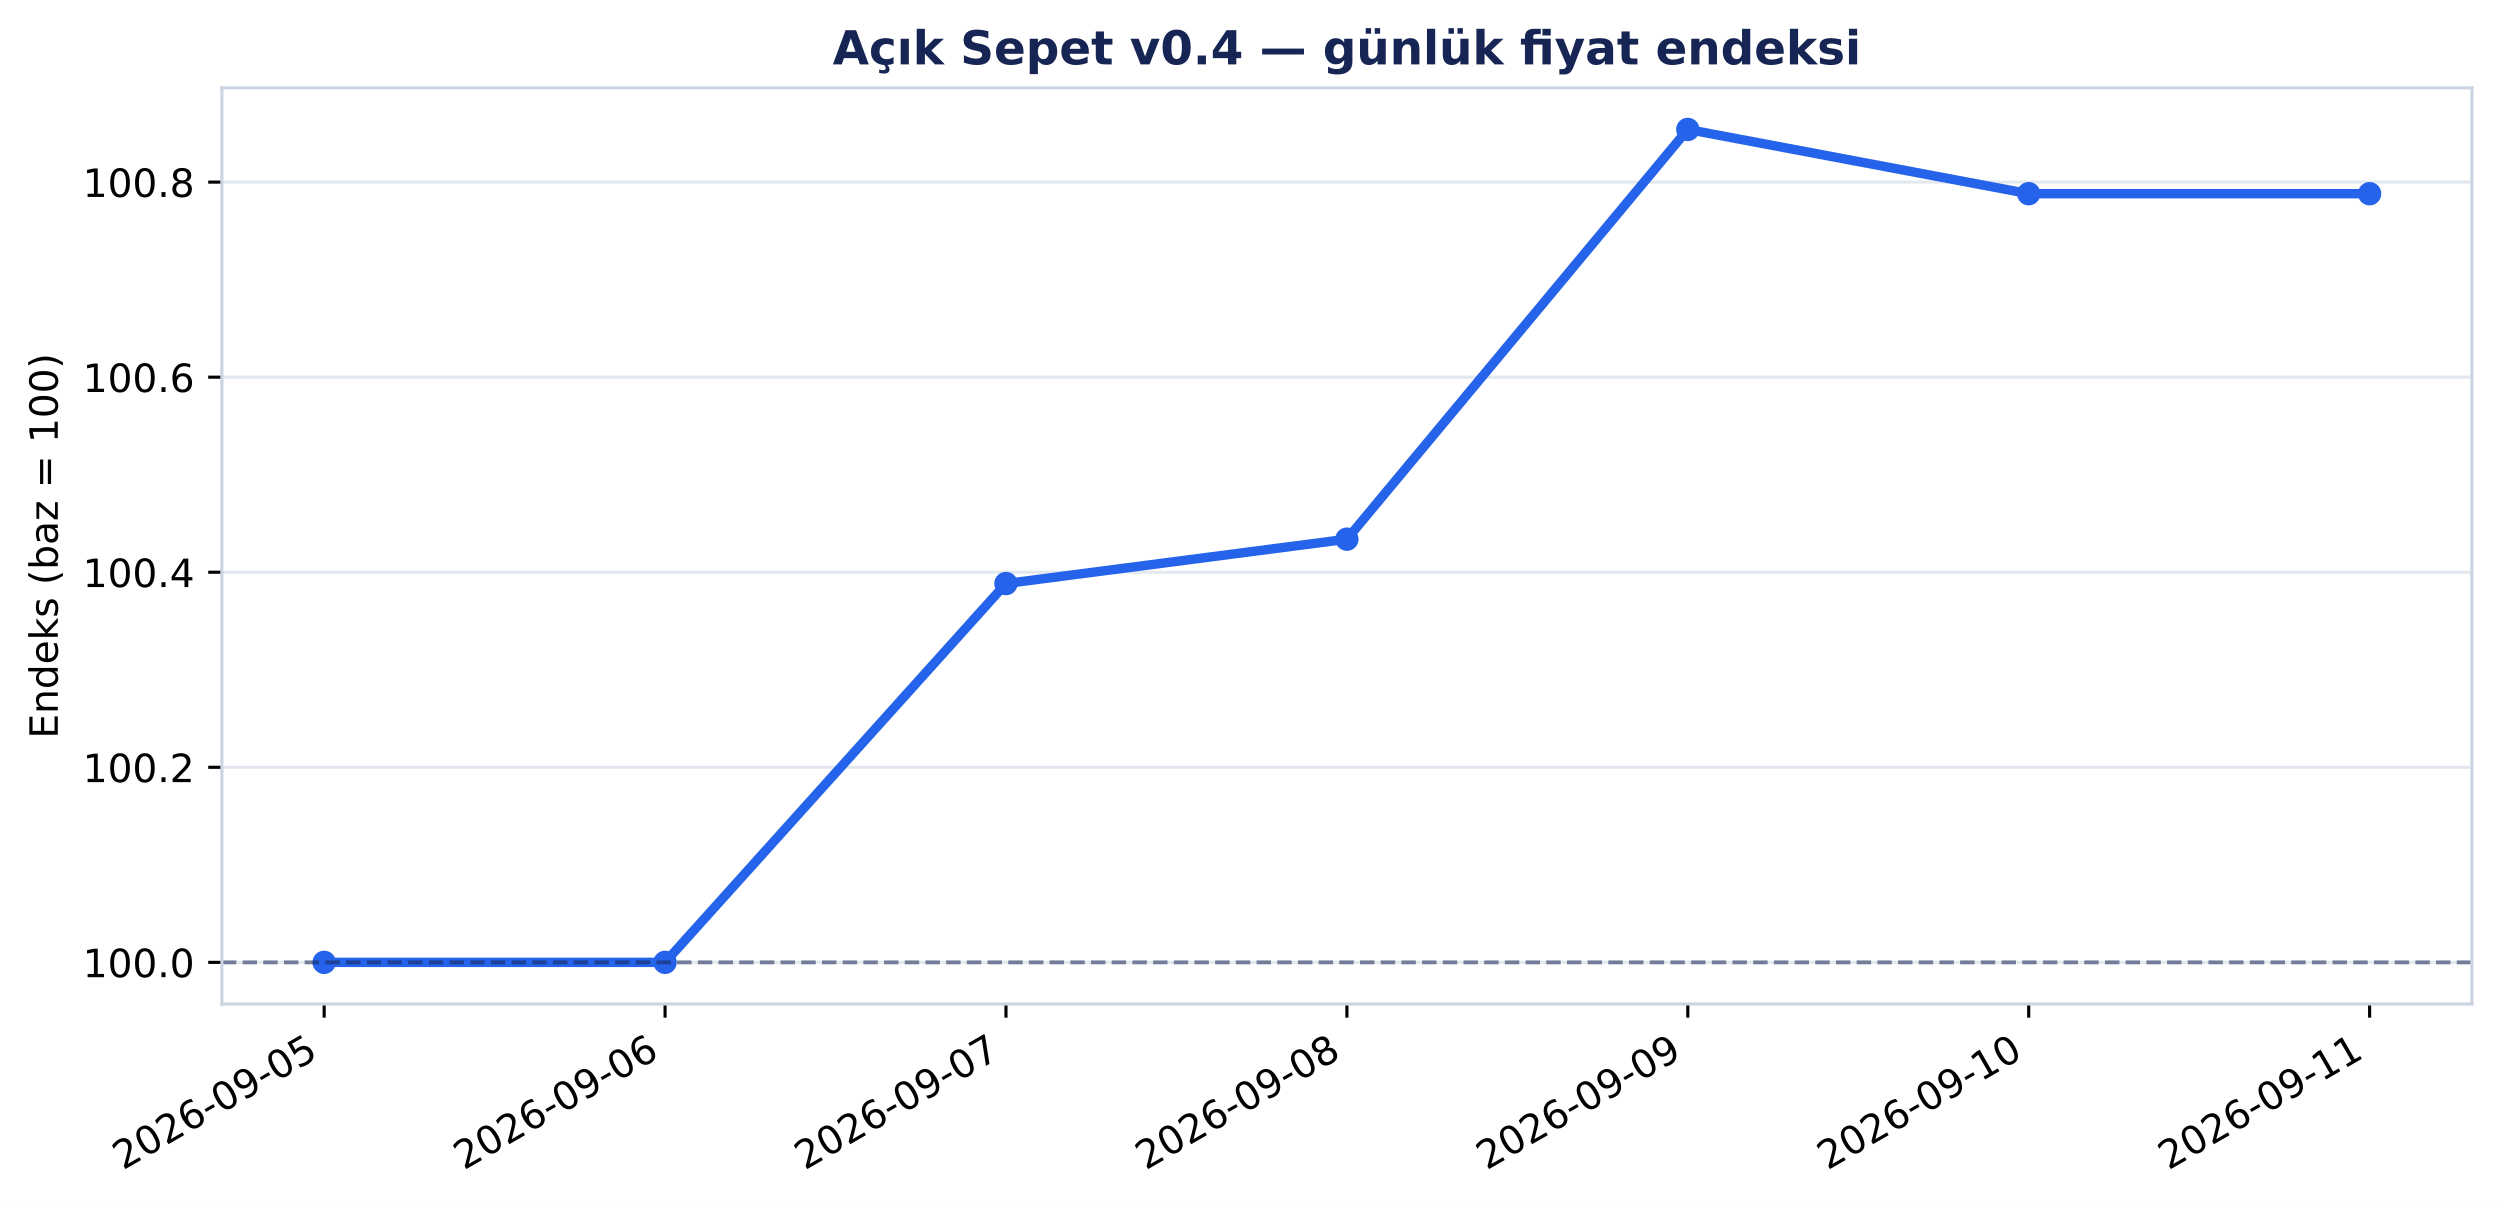
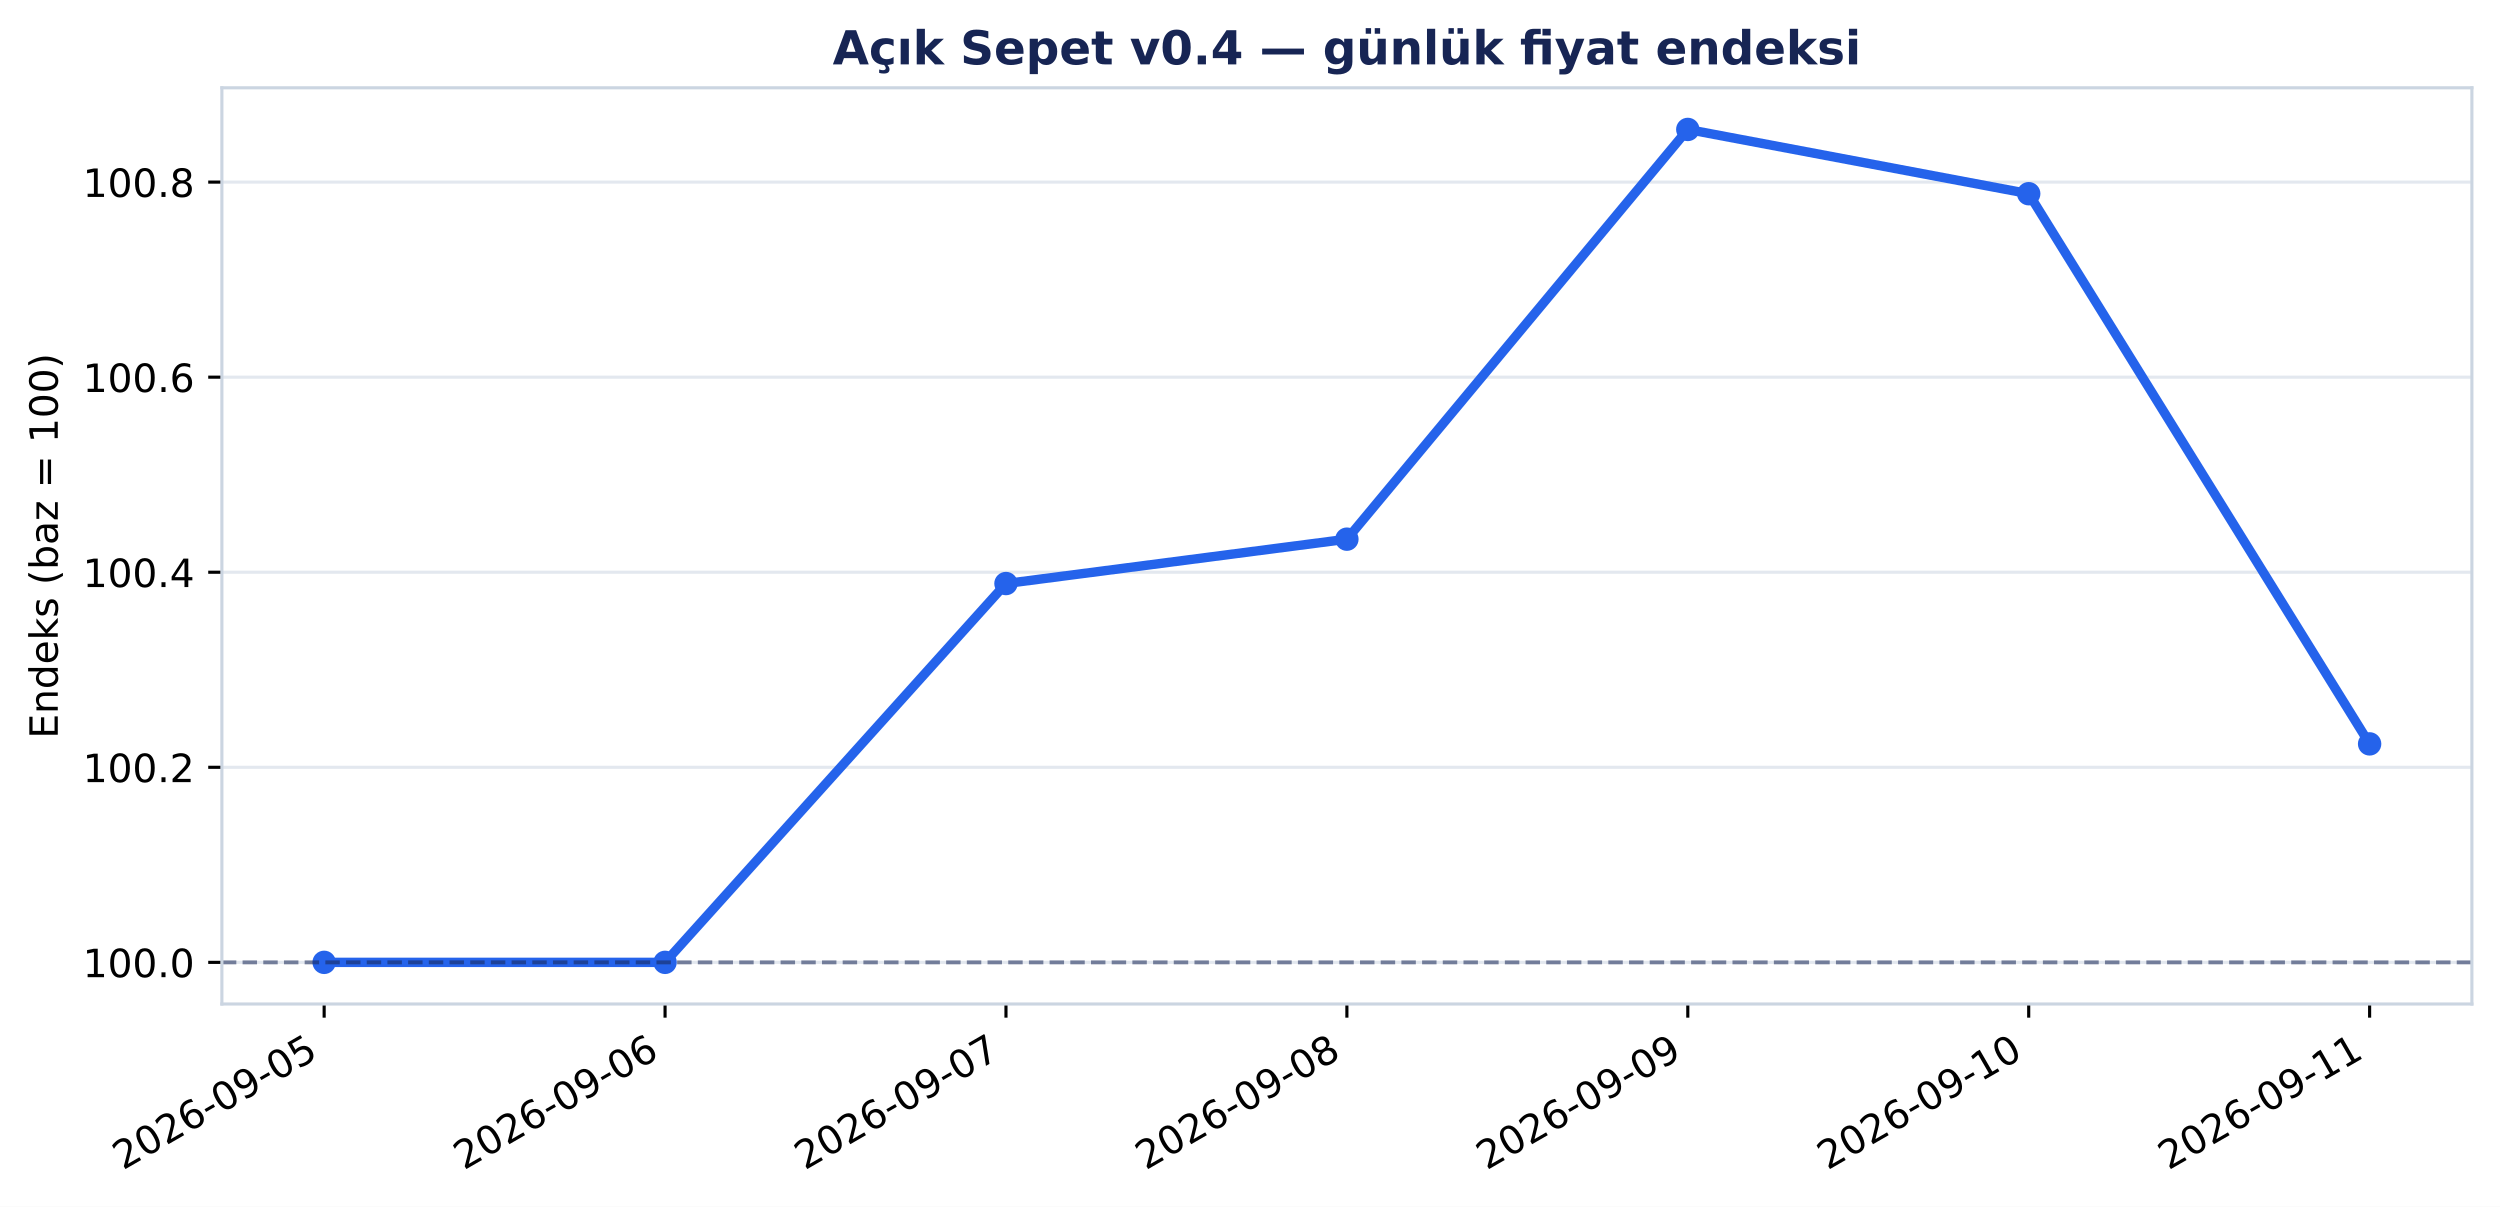
<svg xmlns="http://www.w3.org/2000/svg" xmlns:xlink="http://www.w3.org/1999/xlink" width="640.307pt" height="309.065pt" viewBox="0 0 640.307 309.065" version="1.1">
  <defs>
    <style type="text/css">*{stroke-linejoin: round; stroke-linecap: butt}</style>
  </defs>
  <g id="figure_1">
    <g id="patch_1">
      <path d="M 0 309.065 L 640.307 309.065 L 640.307 0 L 0 0 z " style="fill: #ffffff" />
    </g>
    <g id="axes_1">
      <g id="patch_2">
        <path d="M 56.829 257.147 L 633.107 257.147 L 633.107 22.487 L 56.829 22.487 z " style="fill: #ffffff" />
      </g>
      <g id="matplotlib.axis_1">
        <g id="xtick_1">
          <g id="line2d_1">
            <defs>
-               <path id="mcecebd5578" d="M 0 0 L 0 3.5 " style="stroke: #000000; stroke-width: 0.8" />
+               <path id="me1ee4e7654" d="M 0 0 L 0 3.5 " style="stroke: #000000; stroke-width: 0.8" />
            </defs>
            <g>
-               <use xlink:href="#mcecebd5578" x="83.023" y="257.147" style="stroke: #000000; stroke-width: 0.8" />
+               <use xlink:href="#me1ee4e7654" x="83.023" y="257.147" style="stroke: #000000; stroke-width: 0.8" />
            </g>
          </g>
          <g id="text_1">
            <g transform="translate(31.49257 299.7842) rotate(-30) scale(0.1 -0.1)">
              <defs>
                <path id="DejaVuSans-15" d="M 1228 531 L 3431 531 L 3431 0 L 469 0 L 469 531 Q 828 903 1448 1529 Q 2069 2156 2228 2338 Q 2531 2678 2651 2914 Q 2772 3150 2772 3378 Q 2772 3750 2511 3984 Q 2250 4219 1831 4219 Q 1534 4219 1204 4116 Q 875 4013 500 3803 L 500 4441 Q 881 4594 1212 4672 Q 1544 4750 1819 4750 Q 2544 4750 2975 4387 Q 3406 4025 3406 3419 Q 3406 3131 3298 2873 Q 3191 2616 2906 2266 Q 2828 2175 2409 1742 Q 1991 1309 1228 531 z " transform="scale(0.015625)" />
                <path id="DejaVuSans-13" d="M 2034 4250 Q 1547 4250 1301 3770 Q 1056 3291 1056 2328 Q 1056 1369 1301 889 Q 1547 409 2034 409 Q 2525 409 2770 889 Q 3016 1369 3016 2328 Q 3016 3291 2770 3770 Q 2525 4250 2034 4250 z M 2034 4750 Q 2819 4750 3233 4129 Q 3647 3509 3647 2328 Q 3647 1150 3233 529 Q 2819 -91 2034 -91 Q 1250 -91 836 529 Q 422 1150 422 2328 Q 422 3509 836 4129 Q 1250 4750 2034 4750 z " transform="scale(0.015625)" />
                <path id="DejaVuSans-19" d="M 2113 2584 Q 1688 2584 1439 2293 Q 1191 2003 1191 1497 Q 1191 994 1439 701 Q 1688 409 2113 409 Q 2538 409 2786 701 Q 3034 994 3034 1497 Q 3034 2003 2786 2293 Q 2538 2584 2113 2584 z M 3366 4563 L 3366 3988 Q 3128 4100 2886 4159 Q 2644 4219 2406 4219 Q 1781 4219 1451 3797 Q 1122 3375 1075 2522 Q 1259 2794 1537 2939 Q 1816 3084 2150 3084 Q 2853 3084 3261 2657 Q 3669 2231 3669 1497 Q 3669 778 3244 343 Q 2819 -91 2113 -91 Q 1303 -91 875 529 Q 447 1150 447 2328 Q 447 3434 972 4092 Q 1497 4750 2381 4750 Q 2619 4750 2861 4703 Q 3103 4656 3366 4563 z " transform="scale(0.015625)" />
                <path id="DejaVuSans-10" d="M 313 2009 L 1997 2009 L 1997 1497 L 313 1497 L 313 2009 z " transform="scale(0.015625)" />
                <path id="DejaVuSans-1c" d="M 703 97 L 703 672 Q 941 559 1184 500 Q 1428 441 1663 441 Q 2288 441 2617 861 Q 2947 1281 2994 2138 Q 2813 1869 2534 1725 Q 2256 1581 1919 1581 Q 1219 1581 811 2004 Q 403 2428 403 3163 Q 403 3881 828 4315 Q 1253 4750 1959 4750 Q 2769 4750 3195 4129 Q 3622 3509 3622 2328 Q 3622 1225 3098 567 Q 2575 -91 1691 -91 Q 1453 -91 1209 -44 Q 966 3 703 97 z M 1959 2075 Q 2384 2075 2632 2365 Q 2881 2656 2881 3163 Q 2881 3666 2632 3958 Q 2384 4250 1959 4250 Q 1534 4250 1286 3958 Q 1038 3666 1038 3163 Q 1038 2656 1286 2365 Q 1534 2075 1959 2075 z " transform="scale(0.015625)" />
                <path id="DejaVuSans-18" d="M 691 4666 L 3169 4666 L 3169 4134 L 1269 4134 L 1269 2991 Q 1406 3038 1543 3061 Q 1681 3084 1819 3084 Q 2600 3084 3056 2656 Q 3513 2228 3513 1497 Q 3513 744 3044 326 Q 2575 -91 1722 -91 Q 1428 -91 1123 -41 Q 819 9 494 109 L 494 744 Q 775 591 1075 516 Q 1375 441 1709 441 Q 2250 441 2565 725 Q 2881 1009 2881 1497 Q 2881 1984 2565 2268 Q 2250 2553 1709 2553 Q 1456 2553 1204 2497 Q 953 2441 691 2322 L 691 4666 z " transform="scale(0.015625)" />
              </defs>
              <use xlink:href="#DejaVuSans-15" />
              <use xlink:href="#DejaVuSans-13" transform="translate(63.625 0)" />
              <use xlink:href="#DejaVuSans-15" transform="translate(127.25 0)" />
              <use xlink:href="#DejaVuSans-19" transform="translate(190.875 0)" />
              <use xlink:href="#DejaVuSans-10" transform="translate(254.5 0)" />
              <use xlink:href="#DejaVuSans-13" transform="translate(290.5781 0)" />
              <use xlink:href="#DejaVuSans-1c" transform="translate(354.2031 0)" />
              <use xlink:href="#DejaVuSans-10" transform="translate(417.8281 0)" />
              <use xlink:href="#DejaVuSans-13" transform="translate(453.9062 0)" />
              <use xlink:href="#DejaVuSans-18" transform="translate(517.5312 0)" />
            </g>
          </g>
        </g>
        <g id="xtick_2">
          <g id="line2d_2">
            <g>
-               <use xlink:href="#mcecebd5578" x="170.338" y="257.147" style="stroke: #000000; stroke-width: 0.8" />
+               <use xlink:href="#me1ee4e7654" x="170.338" y="257.147" style="stroke: #000000; stroke-width: 0.8" />
            </g>
          </g>
          <g id="text_2">
            <g transform="translate(118.8074 299.7842) rotate(-30) scale(0.1 -0.1)">
              <use xlink:href="#DejaVuSans-15" />
              <use xlink:href="#DejaVuSans-13" transform="translate(63.625 0)" />
              <use xlink:href="#DejaVuSans-15" transform="translate(127.25 0)" />
              <use xlink:href="#DejaVuSans-19" transform="translate(190.875 0)" />
              <use xlink:href="#DejaVuSans-10" transform="translate(254.5 0)" />
              <use xlink:href="#DejaVuSans-13" transform="translate(290.5781 0)" />
              <use xlink:href="#DejaVuSans-1c" transform="translate(354.2031 0)" />
              <use xlink:href="#DejaVuSans-10" transform="translate(417.8281 0)" />
              <use xlink:href="#DejaVuSans-13" transform="translate(453.9062 0)" />
              <use xlink:href="#DejaVuSans-19" transform="translate(517.5312 0)" />
            </g>
          </g>
        </g>
        <g id="xtick_3">
          <g id="line2d_3">
            <g>
-               <use xlink:href="#mcecebd5578" x="257.653" y="257.147" style="stroke: #000000; stroke-width: 0.8" />
+               <use xlink:href="#me1ee4e7654" x="257.653" y="257.147" style="stroke: #000000; stroke-width: 0.8" />
            </g>
          </g>
          <g id="text_3">
            <g transform="translate(206.1222 299.7842) rotate(-30) scale(0.1 -0.1)">
              <defs>
                <path id="DejaVuSans-1a" d="M 525 4666 L 3525 4666 L 3525 4397 L 1831 0 L 1172 0 L 2766 4134 L 525 4134 L 525 4666 z " transform="scale(0.015625)" />
              </defs>
              <use xlink:href="#DejaVuSans-15" />
              <use xlink:href="#DejaVuSans-13" transform="translate(63.625 0)" />
              <use xlink:href="#DejaVuSans-15" transform="translate(127.25 0)" />
              <use xlink:href="#DejaVuSans-19" transform="translate(190.875 0)" />
              <use xlink:href="#DejaVuSans-10" transform="translate(254.5 0)" />
              <use xlink:href="#DejaVuSans-13" transform="translate(290.5781 0)" />
              <use xlink:href="#DejaVuSans-1c" transform="translate(354.2031 0)" />
              <use xlink:href="#DejaVuSans-10" transform="translate(417.8281 0)" />
              <use xlink:href="#DejaVuSans-13" transform="translate(453.9062 0)" />
              <use xlink:href="#DejaVuSans-1a" transform="translate(517.5312 0)" />
            </g>
          </g>
        </g>
        <g id="xtick_4">
          <g id="line2d_4">
            <g>
-               <use xlink:href="#mcecebd5578" x="344.968" y="257.147" style="stroke: #000000; stroke-width: 0.8" />
+               <use xlink:href="#me1ee4e7654" x="344.968" y="257.147" style="stroke: #000000; stroke-width: 0.8" />
            </g>
          </g>
          <g id="text_4">
            <g transform="translate(293.437 299.7842) rotate(-30) scale(0.1 -0.1)">
              <defs>
                <path id="DejaVuSans-1b" d="M 2034 2216 Q 1584 2216 1326 1975 Q 1069 1734 1069 1313 Q 1069 891 1326 650 Q 1584 409 2034 409 Q 2484 409 2743 651 Q 3003 894 3003 1313 Q 3003 1734 2745 1975 Q 2488 2216 2034 2216 z M 1403 2484 Q 997 2584 770 2862 Q 544 3141 544 3541 Q 544 4100 942 4425 Q 1341 4750 2034 4750 Q 2731 4750 3128 4425 Q 3525 4100 3525 3541 Q 3525 3141 3298 2862 Q 3072 2584 2669 2484 Q 3125 2378 3379 2068 Q 3634 1759 3634 1313 Q 3634 634 3220 271 Q 2806 -91 2034 -91 Q 1263 -91 848 271 Q 434 634 434 1313 Q 434 1759 690 2068 Q 947 2378 1403 2484 z M 1172 3481 Q 1172 3119 1398 2916 Q 1625 2713 2034 2713 Q 2441 2713 2670 2916 Q 2900 3119 2900 3481 Q 2900 3844 2670 4047 Q 2441 4250 2034 4250 Q 1625 4250 1398 4047 Q 1172 3844 1172 3481 z " transform="scale(0.015625)" />
              </defs>
              <use xlink:href="#DejaVuSans-15" />
              <use xlink:href="#DejaVuSans-13" transform="translate(63.625 0)" />
              <use xlink:href="#DejaVuSans-15" transform="translate(127.25 0)" />
              <use xlink:href="#DejaVuSans-19" transform="translate(190.875 0)" />
              <use xlink:href="#DejaVuSans-10" transform="translate(254.5 0)" />
              <use xlink:href="#DejaVuSans-13" transform="translate(290.5781 0)" />
              <use xlink:href="#DejaVuSans-1c" transform="translate(354.2031 0)" />
              <use xlink:href="#DejaVuSans-10" transform="translate(417.8281 0)" />
              <use xlink:href="#DejaVuSans-13" transform="translate(453.9062 0)" />
              <use xlink:href="#DejaVuSans-1b" transform="translate(517.5312 0)" />
            </g>
          </g>
        </g>
        <g id="xtick_5">
          <g id="line2d_5">
            <g>
-               <use xlink:href="#mcecebd5578" x="432.283" y="257.147" style="stroke: #000000; stroke-width: 0.8" />
+               <use xlink:href="#me1ee4e7654" x="432.283" y="257.147" style="stroke: #000000; stroke-width: 0.8" />
            </g>
          </g>
          <g id="text_5">
            <g transform="translate(380.7518 299.7842) rotate(-30) scale(0.1 -0.1)">
              <use xlink:href="#DejaVuSans-15" />
              <use xlink:href="#DejaVuSans-13" transform="translate(63.625 0)" />
              <use xlink:href="#DejaVuSans-15" transform="translate(127.25 0)" />
              <use xlink:href="#DejaVuSans-19" transform="translate(190.875 0)" />
              <use xlink:href="#DejaVuSans-10" transform="translate(254.5 0)" />
              <use xlink:href="#DejaVuSans-13" transform="translate(290.5781 0)" />
              <use xlink:href="#DejaVuSans-1c" transform="translate(354.2031 0)" />
              <use xlink:href="#DejaVuSans-10" transform="translate(417.8281 0)" />
              <use xlink:href="#DejaVuSans-13" transform="translate(453.9062 0)" />
              <use xlink:href="#DejaVuSans-1c" transform="translate(517.5312 0)" />
            </g>
          </g>
        </g>
        <g id="xtick_6">
          <g id="line2d_6">
            <g>
-               <use xlink:href="#mcecebd5578" x="519.597" y="257.147" style="stroke: #000000; stroke-width: 0.8" />
+               <use xlink:href="#me1ee4e7654" x="519.597" y="257.147" style="stroke: #000000; stroke-width: 0.8" />
            </g>
          </g>
          <g id="text_6">
            <g transform="translate(468.0665 299.7842) rotate(-30) scale(0.1 -0.1)">
              <defs>
                <path id="DejaVuSans-14" d="M 794 531 L 1825 531 L 1825 4091 L 703 3866 L 703 4441 L 1819 4666 L 2450 4666 L 2450 531 L 3481 531 L 3481 0 L 794 0 L 794 531 z " transform="scale(0.015625)" />
              </defs>
              <use xlink:href="#DejaVuSans-15" />
              <use xlink:href="#DejaVuSans-13" transform="translate(63.625 0)" />
              <use xlink:href="#DejaVuSans-15" transform="translate(127.25 0)" />
              <use xlink:href="#DejaVuSans-19" transform="translate(190.875 0)" />
              <use xlink:href="#DejaVuSans-10" transform="translate(254.5 0)" />
              <use xlink:href="#DejaVuSans-13" transform="translate(290.5781 0)" />
              <use xlink:href="#DejaVuSans-1c" transform="translate(354.2031 0)" />
              <use xlink:href="#DejaVuSans-10" transform="translate(417.8281 0)" />
              <use xlink:href="#DejaVuSans-14" transform="translate(453.9062 0)" />
              <use xlink:href="#DejaVuSans-13" transform="translate(517.5312 0)" />
            </g>
          </g>
        </g>
        <g id="xtick_7">
          <g id="line2d_7">
            <g>
-               <use xlink:href="#mcecebd5578" x="606.912" y="257.147" style="stroke: #000000; stroke-width: 0.8" />
+               <use xlink:href="#me1ee4e7654" x="606.912" y="257.147" style="stroke: #000000; stroke-width: 0.8" />
            </g>
          </g>
          <g id="text_7">
            <g transform="translate(555.3813 299.7842) rotate(-30) scale(0.1 -0.1)">
              <use xlink:href="#DejaVuSans-15" />
              <use xlink:href="#DejaVuSans-13" transform="translate(63.625 0)" />
              <use xlink:href="#DejaVuSans-15" transform="translate(127.25 0)" />
              <use xlink:href="#DejaVuSans-19" transform="translate(190.875 0)" />
              <use xlink:href="#DejaVuSans-10" transform="translate(254.5 0)" />
              <use xlink:href="#DejaVuSans-13" transform="translate(290.5781 0)" />
              <use xlink:href="#DejaVuSans-1c" transform="translate(354.2031 0)" />
              <use xlink:href="#DejaVuSans-10" transform="translate(417.8281 0)" />
              <use xlink:href="#DejaVuSans-14" transform="translate(453.9062 0)" />
              <use xlink:href="#DejaVuSans-14" transform="translate(517.5312 0)" />
            </g>
          </g>
        </g>
      </g>
      <g id="matplotlib.axis_2">
        <g id="ytick_1">
          <g id="line2d_8">
-             <path d="M 56.829 246.48 L 633.107 246.48 " clip-path="url(#p7e591dab22)" style="fill: none; stroke: #cbd5e1; stroke-opacity: 0.55; stroke-width: 0.8; stroke-linecap: square" />
+             <path d="M 56.829 246.48 L 633.107 246.48 " clip-path="url(#pc3bf6576e5)" style="fill: none; stroke: #cbd5e1; stroke-opacity: 0.55; stroke-width: 0.8; stroke-linecap: square" />
          </g>
          <g id="line2d_9">
            <defs>
-               <path id="m622ce8e71f" d="M 0 0 L -3.5 0 " style="stroke: #000000; stroke-width: 0.8" />
+               <path id="m2496f0c9b2" d="M 0 0 L -3.5 0 " style="stroke: #000000; stroke-width: 0.8" />
            </defs>
            <g>
-               <use xlink:href="#m622ce8e71f" x="56.829" y="246.48" style="stroke: #000000; stroke-width: 0.8" />
+               <use xlink:href="#m2496f0c9b2" x="56.829" y="246.48" style="stroke: #000000; stroke-width: 0.8" />
            </g>
          </g>
          <g id="text_8">
            <g transform="translate(21.20078 250.2791) scale(0.1 -0.1)">
              <defs>
                <path id="DejaVuSans-11" d="M 684 794 L 1344 794 L 1344 0 L 684 0 L 684 794 z " transform="scale(0.015625)" />
              </defs>
              <use xlink:href="#DejaVuSans-14" />
              <use xlink:href="#DejaVuSans-13" transform="translate(63.625 0)" />
              <use xlink:href="#DejaVuSans-13" transform="translate(127.25 0)" />
              <use xlink:href="#DejaVuSans-11" transform="translate(190.875 0)" />
              <use xlink:href="#DejaVuSans-13" transform="translate(222.6562 0)" />
            </g>
          </g>
        </g>
        <g id="ytick_2">
          <g id="line2d_10">
-             <path d="M 56.829 196.521 L 633.107 196.521 " clip-path="url(#p7e591dab22)" style="fill: none; stroke: #cbd5e1; stroke-opacity: 0.55; stroke-width: 0.8; stroke-linecap: square" />
+             <path d="M 56.829 196.521 L 633.107 196.521 " clip-path="url(#pc3bf6576e5)" style="fill: none; stroke: #cbd5e1; stroke-opacity: 0.55; stroke-width: 0.8; stroke-linecap: square" />
          </g>
          <g id="line2d_11">
            <g>
-               <use xlink:href="#m622ce8e71f" x="56.829" y="196.521" style="stroke: #000000; stroke-width: 0.8" />
+               <use xlink:href="#m2496f0c9b2" x="56.829" y="196.521" style="stroke: #000000; stroke-width: 0.8" />
            </g>
          </g>
          <g id="text_9">
            <g transform="translate(21.20078 200.3196) scale(0.1 -0.1)">
              <use xlink:href="#DejaVuSans-14" />
              <use xlink:href="#DejaVuSans-13" transform="translate(63.625 0)" />
              <use xlink:href="#DejaVuSans-13" transform="translate(127.25 0)" />
              <use xlink:href="#DejaVuSans-11" transform="translate(190.875 0)" />
              <use xlink:href="#DejaVuSans-15" transform="translate(222.6562 0)" />
            </g>
          </g>
        </g>
        <g id="ytick_3">
          <g id="line2d_12">
-             <path d="M 56.829 146.561 L 633.107 146.561 " clip-path="url(#p7e591dab22)" style="fill: none; stroke: #cbd5e1; stroke-opacity: 0.55; stroke-width: 0.8; stroke-linecap: square" />
+             <path d="M 56.829 146.561 L 633.107 146.561 " clip-path="url(#pc3bf6576e5)" style="fill: none; stroke: #cbd5e1; stroke-opacity: 0.55; stroke-width: 0.8; stroke-linecap: square" />
          </g>
          <g id="line2d_13">
            <g>
-               <use xlink:href="#m622ce8e71f" x="56.829" y="146.561" style="stroke: #000000; stroke-width: 0.8" />
+               <use xlink:href="#m2496f0c9b2" x="56.829" y="146.561" style="stroke: #000000; stroke-width: 0.8" />
            </g>
          </g>
          <g id="text_10">
            <g transform="translate(21.20078 150.3601) scale(0.1 -0.1)">
              <defs>
                <path id="DejaVuSans-17" d="M 2419 4116 L 825 1625 L 2419 1625 L 2419 4116 z M 2253 4666 L 3047 4666 L 3047 1625 L 3713 1625 L 3713 1100 L 3047 1100 L 3047 0 L 2419 0 L 2419 1100 L 313 1100 L 313 1709 L 2253 4666 z " transform="scale(0.015625)" />
              </defs>
              <use xlink:href="#DejaVuSans-14" />
              <use xlink:href="#DejaVuSans-13" transform="translate(63.625 0)" />
              <use xlink:href="#DejaVuSans-13" transform="translate(127.25 0)" />
              <use xlink:href="#DejaVuSans-11" transform="translate(190.875 0)" />
              <use xlink:href="#DejaVuSans-17" transform="translate(222.6562 0)" />
            </g>
          </g>
        </g>
        <g id="ytick_4">
          <g id="line2d_14">
-             <path d="M 56.829 96.602 L 633.107 96.602 " clip-path="url(#p7e591dab22)" style="fill: none; stroke: #cbd5e1; stroke-opacity: 0.55; stroke-width: 0.8; stroke-linecap: square" />
+             <path d="M 56.829 96.602 L 633.107 96.602 " clip-path="url(#pc3bf6576e5)" style="fill: none; stroke: #cbd5e1; stroke-opacity: 0.55; stroke-width: 0.8; stroke-linecap: square" />
          </g>
          <g id="line2d_15">
            <g>
-               <use xlink:href="#m622ce8e71f" x="56.829" y="96.602" style="stroke: #000000; stroke-width: 0.8" />
+               <use xlink:href="#m2496f0c9b2" x="56.829" y="96.602" style="stroke: #000000; stroke-width: 0.8" />
            </g>
          </g>
          <g id="text_11">
            <g transform="translate(21.20078 100.4006) scale(0.1 -0.1)">
              <use xlink:href="#DejaVuSans-14" />
              <use xlink:href="#DejaVuSans-13" transform="translate(63.625 0)" />
              <use xlink:href="#DejaVuSans-13" transform="translate(127.25 0)" />
              <use xlink:href="#DejaVuSans-11" transform="translate(190.875 0)" />
              <use xlink:href="#DejaVuSans-19" transform="translate(222.6562 0)" />
            </g>
          </g>
        </g>
        <g id="ytick_5">
          <g id="line2d_16">
-             <path d="M 56.829 46.642 L 633.107 46.642 " clip-path="url(#p7e591dab22)" style="fill: none; stroke: #cbd5e1; stroke-opacity: 0.55; stroke-width: 0.8; stroke-linecap: square" />
+             <path d="M 56.829 46.642 L 633.107 46.642 " clip-path="url(#pc3bf6576e5)" style="fill: none; stroke: #cbd5e1; stroke-opacity: 0.55; stroke-width: 0.8; stroke-linecap: square" />
          </g>
          <g id="line2d_17">
            <g>
-               <use xlink:href="#m622ce8e71f" x="56.829" y="46.642" style="stroke: #000000; stroke-width: 0.8" />
+               <use xlink:href="#m2496f0c9b2" x="56.829" y="46.642" style="stroke: #000000; stroke-width: 0.8" />
            </g>
          </g>
          <g id="text_12">
            <g transform="translate(21.20078 50.44112) scale(0.1 -0.1)">
              <use xlink:href="#DejaVuSans-14" />
              <use xlink:href="#DejaVuSans-13" transform="translate(63.625 0)" />
              <use xlink:href="#DejaVuSans-13" transform="translate(127.25 0)" />
              <use xlink:href="#DejaVuSans-11" transform="translate(190.875 0)" />
              <use xlink:href="#DejaVuSans-1b" transform="translate(222.6562 0)" />
            </g>
          </g>
        </g>
        <g id="text_13">
          <g transform="translate(14.79844 189.1605) rotate(-90) scale(0.1 -0.1)">
            <defs>
              <path id="DejaVuSans-28" d="M 628 4666 L 3578 4666 L 3578 4134 L 1259 4134 L 1259 2753 L 3481 2753 L 3481 2222 L 1259 2222 L 1259 531 L 3634 531 L 3634 0 L 628 0 L 628 4666 z " transform="scale(0.015625)" />
              <path id="DejaVuSans-51" d="M 3513 2113 L 3513 0 L 2938 0 L 2938 2094 Q 2938 2591 2744 2837 Q 2550 3084 2163 3084 Q 1697 3084 1428 2787 Q 1159 2491 1159 1978 L 1159 0 L 581 0 L 581 3500 L 1159 3500 L 1159 2956 Q 1366 3272 1645 3428 Q 1925 3584 2291 3584 Q 2894 3584 3203 3211 Q 3513 2838 3513 2113 z " transform="scale(0.015625)" />
              <path id="DejaVuSans-47" d="M 2906 2969 L 2906 4863 L 3481 4863 L 3481 0 L 2906 0 L 2906 525 Q 2725 213 2448 61 Q 2172 -91 1784 -91 Q 1150 -91 751 415 Q 353 922 353 1747 Q 353 2572 751 3078 Q 1150 3584 1784 3584 Q 2172 3584 2448 3432 Q 2725 3281 2906 2969 z M 947 1747 Q 947 1113 1208 752 Q 1469 391 1925 391 Q 2381 391 2643 752 Q 2906 1113 2906 1747 Q 2906 2381 2643 2742 Q 2381 3103 1925 3103 Q 1469 3103 1208 2742 Q 947 2381 947 1747 z " transform="scale(0.015625)" />
              <path id="DejaVuSans-48" d="M 3597 1894 L 3597 1613 L 953 1613 Q 991 1019 1311 708 Q 1631 397 2203 397 Q 2534 397 2845 478 Q 3156 559 3463 722 L 3463 178 Q 3153 47 2828 -22 Q 2503 -91 2169 -91 Q 1331 -91 842 396 Q 353 884 353 1716 Q 353 2575 817 3079 Q 1281 3584 2069 3584 Q 2775 3584 3186 3129 Q 3597 2675 3597 1894 z M 3022 2063 Q 3016 2534 2758 2815 Q 2500 3097 2075 3097 Q 1594 3097 1305 2825 Q 1016 2553 972 2059 L 3022 2063 z " transform="scale(0.015625)" />
              <path id="DejaVuSans-4e" d="M 581 4863 L 1159 4863 L 1159 1991 L 2875 3500 L 3609 3500 L 1753 1863 L 3688 0 L 2938 0 L 1159 1709 L 1159 0 L 581 0 L 581 4863 z " transform="scale(0.015625)" />
              <path id="DejaVuSans-56" d="M 2834 3397 L 2834 2853 Q 2591 2978 2328 3040 Q 2066 3103 1784 3103 Q 1356 3103 1142 2972 Q 928 2841 928 2578 Q 928 2378 1081 2264 Q 1234 2150 1697 2047 L 1894 2003 Q 2506 1872 2764 1633 Q 3022 1394 3022 966 Q 3022 478 2636 193 Q 2250 -91 1575 -91 Q 1294 -91 989 -36 Q 684 19 347 128 L 347 722 Q 666 556 975 473 Q 1284 391 1588 391 Q 1994 391 2212 530 Q 2431 669 2431 922 Q 2431 1156 2273 1281 Q 2116 1406 1581 1522 L 1381 1569 Q 847 1681 609 1914 Q 372 2147 372 2553 Q 372 3047 722 3315 Q 1072 3584 1716 3584 Q 2034 3584 2315 3537 Q 2597 3491 2834 3397 z " transform="scale(0.015625)" />
              <path id="DejaVuSans-3" transform="scale(0.015625)" />
              <path id="DejaVuSans-b" d="M 1984 4856 Q 1566 4138 1362 3434 Q 1159 2731 1159 2009 Q 1159 1288 1364 580 Q 1569 -128 1984 -844 L 1484 -844 Q 1016 -109 783 600 Q 550 1309 550 2009 Q 550 2706 781 3412 Q 1013 4119 1484 4856 L 1984 4856 z " transform="scale(0.015625)" />
              <path id="DejaVuSans-45" d="M 3116 1747 Q 3116 2381 2855 2742 Q 2594 3103 2138 3103 Q 1681 3103 1420 2742 Q 1159 2381 1159 1747 Q 1159 1113 1420 752 Q 1681 391 2138 391 Q 2594 391 2855 752 Q 3116 1113 3116 1747 z M 1159 2969 Q 1341 3281 1617 3432 Q 1894 3584 2278 3584 Q 2916 3584 3314 3078 Q 3713 2572 3713 1747 Q 3713 922 3314 415 Q 2916 -91 2278 -91 Q 1894 -91 1617 61 Q 1341 213 1159 525 L 1159 0 L 581 0 L 581 4863 L 1159 4863 L 1159 2969 z " transform="scale(0.015625)" />
              <path id="DejaVuSans-44" d="M 2194 1759 Q 1497 1759 1228 1600 Q 959 1441 959 1056 Q 959 750 1161 570 Q 1363 391 1709 391 Q 2188 391 2477 730 Q 2766 1069 2766 1631 L 2766 1759 L 2194 1759 z M 3341 1997 L 3341 0 L 2766 0 L 2766 531 Q 2569 213 2275 61 Q 1981 -91 1556 -91 Q 1019 -91 701 211 Q 384 513 384 1019 Q 384 1609 779 1909 Q 1175 2209 1959 2209 L 2766 2209 L 2766 2266 Q 2766 2663 2505 2880 Q 2244 3097 1772 3097 Q 1472 3097 1187 3025 Q 903 2953 641 2809 L 641 3341 Q 956 3463 1253 3523 Q 1550 3584 1831 3584 Q 2591 3584 2966 3190 Q 3341 2797 3341 1997 z " transform="scale(0.015625)" />
              <path id="DejaVuSans-5d" d="M 353 3500 L 3084 3500 L 3084 2975 L 922 459 L 3084 459 L 3084 0 L 275 0 L 275 525 L 2438 3041 L 353 3041 L 353 3500 z " transform="scale(0.015625)" />
              <path id="DejaVuSans-20" d="M 678 2906 L 4684 2906 L 4684 2381 L 678 2381 L 678 2906 z M 678 1631 L 4684 1631 L 4684 1100 L 678 1100 L 678 1631 z " transform="scale(0.015625)" />
              <path id="DejaVuSans-c" d="M 513 4856 L 1013 4856 Q 1481 4119 1714 3412 Q 1947 2706 1947 2009 Q 1947 1309 1714 600 Q 1481 -109 1013 -844 L 513 -844 Q 928 -128 1133 580 Q 1338 1288 1338 2009 Q 1338 2731 1133 3434 Q 928 4138 513 4856 z " transform="scale(0.015625)" />
            </defs>
            <use xlink:href="#DejaVuSans-28" />
            <use xlink:href="#DejaVuSans-51" transform="translate(63.1875 0)" />
            <use xlink:href="#DejaVuSans-47" transform="translate(126.5625 0)" />
            <use xlink:href="#DejaVuSans-48" transform="translate(190.0469 0)" />
            <use xlink:href="#DejaVuSans-4e" transform="translate(251.5781 0)" />
            <use xlink:href="#DejaVuSans-56" transform="translate(309.4844 0)" />
            <use xlink:href="#DejaVuSans-3" transform="translate(361.5781 0)" />
            <use xlink:href="#DejaVuSans-b" transform="translate(393.3594 0)" />
            <use xlink:href="#DejaVuSans-45" transform="translate(432.375 0)" />
            <use xlink:href="#DejaVuSans-44" transform="translate(495.8594 0)" />
            <use xlink:href="#DejaVuSans-5d" transform="translate(557.1406 0)" />
            <use xlink:href="#DejaVuSans-3" transform="translate(609.625 0)" />
            <use xlink:href="#DejaVuSans-20" transform="translate(641.4062 0)" />
            <use xlink:href="#DejaVuSans-3" transform="translate(725.2031 0)" />
            <use xlink:href="#DejaVuSans-14" transform="translate(756.9844 0)" />
            <use xlink:href="#DejaVuSans-13" transform="translate(820.6094 0)" />
            <use xlink:href="#DejaVuSans-13" transform="translate(884.2344 0)" />
            <use xlink:href="#DejaVuSans-c" transform="translate(947.8594 0)" />
          </g>
        </g>
      </g>
      <g id="line2d_18">
-         <path d="M 83.023 246.48 L 170.338 246.48 L 257.653 149.459 L 344.968 138.093 L 432.283 33.153 L 519.597 49.615 L 606.912 49.615 " clip-path="url(#p7e591dab22)" style="fill: none; stroke: #2563eb; stroke-width: 2.4; stroke-linecap: square" />
+         <path d="M 83.023 246.48 L 170.338 246.48 L 257.653 149.459 L 344.968 138.093 L 432.283 33.153 L 519.597 49.615 L 606.912 190.526 " clip-path="url(#pc3bf6576e5)" style="fill: none; stroke: #2563eb; stroke-width: 2.4; stroke-linecap: square" />
        <defs>
-           <path id="mb9de146f2e" d="M 0 2.5 C 0.663 2.5 1.299 2.237 1.768 1.768 C 2.237 1.299 2.5 0.663 2.5 0 C 2.5 -0.663 2.237 -1.299 1.768 -1.768 C 1.299 -2.237 0.663 -2.5 0 -2.5 C -0.663 -2.5 -1.299 -2.237 -1.768 -1.768 C -2.237 -1.299 -2.5 -0.663 -2.5 0 C -2.5 0.663 -2.237 1.299 -1.768 1.768 C -1.299 2.237 -0.663 2.5 0 2.5 z " style="stroke: #2563eb" />
+           <path id="mc081e7242f" d="M 0 2.5 C 0.663 2.5 1.299 2.237 1.768 1.768 C 2.237 1.299 2.5 0.663 2.5 0 C 2.5 -0.663 2.237 -1.299 1.768 -1.768 C 1.299 -2.237 0.663 -2.5 0 -2.5 C -0.663 -2.5 -1.299 -2.237 -1.768 -1.768 C -2.237 -1.299 -2.5 -0.663 -2.5 0 C -2.5 0.663 -2.237 1.299 -1.768 1.768 C -1.299 2.237 -0.663 2.5 0 2.5 z " style="stroke: #2563eb" />
        </defs>
-         <g clip-path="url(#p7e591dab22)">
-           <use xlink:href="#mb9de146f2e" x="83.023" y="246.48" style="fill: #2563eb; stroke: #2563eb" />
-           <use xlink:href="#mb9de146f2e" x="170.338" y="246.48" style="fill: #2563eb; stroke: #2563eb" />
-           <use xlink:href="#mb9de146f2e" x="257.653" y="149.459" style="fill: #2563eb; stroke: #2563eb" />
-           <use xlink:href="#mb9de146f2e" x="344.968" y="138.093" style="fill: #2563eb; stroke: #2563eb" />
-           <use xlink:href="#mb9de146f2e" x="432.283" y="33.153" style="fill: #2563eb; stroke: #2563eb" />
-           <use xlink:href="#mb9de146f2e" x="519.597" y="49.615" style="fill: #2563eb; stroke: #2563eb" />
-           <use xlink:href="#mb9de146f2e" x="606.912" y="49.615" style="fill: #2563eb; stroke: #2563eb" />
+         <g clip-path="url(#pc3bf6576e5)">
+           <use xlink:href="#mc081e7242f" x="83.023" y="246.48" style="fill: #2563eb; stroke: #2563eb" />
+           <use xlink:href="#mc081e7242f" x="170.338" y="246.48" style="fill: #2563eb; stroke: #2563eb" />
+           <use xlink:href="#mc081e7242f" x="257.653" y="149.459" style="fill: #2563eb; stroke: #2563eb" />
+           <use xlink:href="#mc081e7242f" x="344.968" y="138.093" style="fill: #2563eb; stroke: #2563eb" />
+           <use xlink:href="#mc081e7242f" x="432.283" y="33.153" style="fill: #2563eb; stroke: #2563eb" />
+           <use xlink:href="#mc081e7242f" x="519.597" y="49.615" style="fill: #2563eb; stroke: #2563eb" />
+           <use xlink:href="#mc081e7242f" x="606.912" y="190.526" style="fill: #2563eb; stroke: #2563eb" />
        </g>
      </g>
      <g id="line2d_19">
-         <path d="M 56.829 246.48 L 633.107 246.48 " clip-path="url(#p7e591dab22)" style="fill: none; stroke-dasharray: 3.7,1.6; stroke-dashoffset: 0; stroke: #172554; stroke-opacity: 0.55" />
+         <path d="M 56.829 246.48 L 633.107 246.48 " clip-path="url(#pc3bf6576e5)" style="fill: none; stroke-dasharray: 3.7,1.6; stroke-dashoffset: 0; stroke: #172554; stroke-opacity: 0.55" />
      </g>
      <g id="patch_3">
        <path d="M 56.829 257.147 L 56.829 22.487 " style="fill: none; stroke: #cbd5e1; stroke-width: 0.8; stroke-linejoin: miter; stroke-linecap: square" />
      </g>
      <g id="patch_4">
        <path d="M 633.107 257.147 L 633.107 22.487 " style="fill: none; stroke: #cbd5e1; stroke-width: 0.8; stroke-linejoin: miter; stroke-linecap: square" />
      </g>
      <g id="patch_5">
        <path d="M 56.829 257.147 L 633.107 257.147 " style="fill: none; stroke: #cbd5e1; stroke-width: 0.8; stroke-linejoin: miter; stroke-linecap: square" />
      </g>
      <g id="patch_6">
        <path d="M 56.829 22.487 L 633.107 22.487 " style="fill: none; stroke: #cbd5e1; stroke-width: 0.8; stroke-linejoin: miter; stroke-linecap: square" />
      </g>
      <g id="text_14">
        <g style="fill: #172554" transform="translate(213.2715 16.48688) scale(0.12 -0.12)">
          <defs>
            <path id="DejaVuSans-Bold-24" d="M 3419 850 L 1538 850 L 1241 0 L 31 0 L 1759 4666 L 3194 4666 L 4922 0 L 3713 0 L 3419 850 z M 1838 1716 L 3116 1716 L 2478 3572 L 1838 1716 z " transform="scale(0.015625)" />
            <path id="DejaVuSans-Bold-a9" d="M 3366 3391 L 3366 2478 Q 3138 2634 2908 2709 Q 2678 2784 2431 2784 Q 1963 2784 1702 2511 Q 1441 2238 1441 1747 Q 1441 1256 1702 982 Q 1963 709 2431 709 Q 2694 709 2930 787 Q 3166 866 3366 1019 L 3366 103 Q 3103 6 2833 -42 Q 2563 -91 2291 -91 Q 1344 -91 809 395 Q 275 881 275 1747 Q 275 2613 809 3098 Q 1344 3584 2291 3584 Q 2566 3584 2833 3536 Q 3100 3488 3366 3391 z M 2456 0 Q 2638 -194 2723 -359 Q 2809 -525 2809 -672 Q 2809 -969 2617 -1111 Q 2425 -1253 2028 -1253 Q 1878 -1253 1718 -1233 Q 1559 -1213 1397 -1172 L 1394 -697 Q 1550 -747 1679 -770 Q 1809 -794 1913 -794 Q 2094 -794 2195 -722 Q 2297 -650 2297 -525 Q 2297 -444 2230 -316 Q 2163 -188 2022 0 L 2456 0 z " transform="scale(0.015625)" />
            <path id="DejaVuSans-Bold-f3" d="M 538 3500 L 1656 3500 L 1656 0 L 538 0 L 538 3500 z " transform="scale(0.015625)" />
            <path id="DejaVuSans-Bold-4e" d="M 538 4863 L 1656 4863 L 1656 2216 L 2944 3500 L 4244 3500 L 2534 1894 L 4378 0 L 3022 0 L 1656 1459 L 1656 0 L 538 0 L 538 4863 z " transform="scale(0.015625)" />
            <path id="DejaVuSans-Bold-3" transform="scale(0.015625)" />
            <path id="DejaVuSans-Bold-36" d="M 3834 4519 L 3834 3531 Q 3450 3703 3084 3790 Q 2719 3878 2394 3878 Q 1963 3878 1756 3759 Q 1550 3641 1550 3391 Q 1550 3203 1689 3098 Q 1828 2994 2194 2919 L 2706 2816 Q 3484 2659 3812 2340 Q 4141 2022 4141 1434 Q 4141 663 3683 286 Q 3225 -91 2284 -91 Q 1841 -91 1394 -6 Q 947 78 500 244 L 500 1259 Q 947 1022 1364 901 Q 1781 781 2169 781 Q 2563 781 2772 912 Q 2981 1044 2981 1288 Q 2981 1506 2839 1625 Q 2697 1744 2272 1838 L 1806 1941 Q 1106 2091 782 2419 Q 459 2747 459 3303 Q 459 4000 909 4375 Q 1359 4750 2203 4750 Q 2588 4750 2994 4692 Q 3400 4634 3834 4519 z " transform="scale(0.015625)" />
            <path id="DejaVuSans-Bold-48" d="M 4031 1759 L 4031 1441 L 1416 1441 Q 1456 1047 1700 850 Q 1944 653 2381 653 Q 2734 653 3104 758 Q 3475 863 3866 1075 L 3866 213 Q 3469 63 3072 -14 Q 2675 -91 2278 -91 Q 1328 -91 801 392 Q 275 875 275 1747 Q 275 2603 792 3093 Q 1309 3584 2216 3584 Q 3041 3584 3536 3087 Q 4031 2591 4031 1759 z M 2881 2131 Q 2881 2450 2695 2645 Q 2509 2841 2209 2841 Q 1884 2841 1681 2658 Q 1478 2475 1428 2131 L 2881 2131 z " transform="scale(0.015625)" />
            <path id="DejaVuSans-Bold-53" d="M 1656 506 L 1656 -1331 L 538 -1331 L 538 3500 L 1656 3500 L 1656 2988 Q 1888 3294 2169 3439 Q 2450 3584 2816 3584 Q 3463 3584 3878 3070 Q 4294 2556 4294 1747 Q 4294 938 3878 423 Q 3463 -91 2816 -91 Q 2450 -91 2169 54 Q 1888 200 1656 506 z M 2400 2772 Q 2041 2772 1848 2508 Q 1656 2244 1656 1747 Q 1656 1250 1848 986 Q 2041 722 2400 722 Q 2759 722 2948 984 Q 3138 1247 3138 1747 Q 3138 2247 2948 2509 Q 2759 2772 2400 2772 z " transform="scale(0.015625)" />
            <path id="DejaVuSans-Bold-57" d="M 1759 4494 L 1759 3500 L 2913 3500 L 2913 2700 L 1759 2700 L 1759 1216 Q 1759 972 1856 886 Q 1953 800 2241 800 L 2816 800 L 2816 0 L 1856 0 Q 1194 0 917 276 Q 641 553 641 1216 L 641 2700 L 84 2700 L 84 3500 L 641 3500 L 641 4494 L 1759 4494 z " transform="scale(0.015625)" />
            <path id="DejaVuSans-Bold-59" d="M 97 3500 L 1216 3500 L 2088 1081 L 2956 3500 L 4078 3500 L 2700 0 L 1472 0 L 97 3500 z " transform="scale(0.015625)" />
            <path id="DejaVuSans-Bold-13" d="M 2944 2338 Q 2944 3213 2780 3570 Q 2616 3928 2228 3928 Q 1841 3928 1675 3570 Q 1509 3213 1509 2338 Q 1509 1453 1675 1090 Q 1841 728 2228 728 Q 2613 728 2778 1090 Q 2944 1453 2944 2338 z M 4147 2328 Q 4147 1169 3647 539 Q 3147 -91 2228 -91 Q 1306 -91 806 539 Q 306 1169 306 2328 Q 306 3491 806 4120 Q 1306 4750 2228 4750 Q 3147 4750 3647 4120 Q 4147 3491 4147 2328 z " transform="scale(0.015625)" />
            <path id="DejaVuSans-Bold-11" d="M 653 1209 L 1778 1209 L 1778 0 L 653 0 L 653 1209 z " transform="scale(0.015625)" />
            <path id="DejaVuSans-Bold-17" d="M 2356 3675 L 1038 1722 L 2356 1722 L 2356 3675 z M 2156 4666 L 3494 4666 L 3494 1722 L 4159 1722 L 4159 850 L 3494 850 L 3494 0 L 2356 0 L 2356 850 L 288 850 L 288 1881 L 2156 4666 z " transform="scale(0.015625)" />
            <path id="DejaVuSans-Bold-af6" d="M 344 2156 L 6056 2156 L 6056 1350 L 344 1350 L 344 2156 z " transform="scale(0.015625)" />
            <path id="DejaVuSans-Bold-4a" d="M 2919 594 Q 2688 288 2409 144 Q 2131 0 1766 0 Q 1125 0 706 504 Q 288 1009 288 1791 Q 288 2575 706 3076 Q 1125 3578 1766 3578 Q 2131 3578 2409 3434 Q 2688 3291 2919 2981 L 2919 3500 L 4044 3500 L 4044 353 Q 4044 -491 3511 -936 Q 2978 -1381 1966 -1381 Q 1638 -1381 1331 -1331 Q 1025 -1281 716 -1178 L 716 -306 Q 1009 -475 1290 -558 Q 1572 -641 1856 -641 Q 2406 -641 2662 -400 Q 2919 -159 2919 353 L 2919 594 z M 2181 2772 Q 1834 2772 1640 2515 Q 1447 2259 1447 1791 Q 1447 1309 1634 1061 Q 1822 813 2181 813 Q 2531 813 2725 1069 Q 2919 1325 2919 1791 Q 2919 2259 2725 2515 Q 2531 2772 2181 2772 z " transform="scale(0.015625)" />
            <path id="DejaVuSans-Bold-be" d="M 500 1363 L 500 3500 L 1625 3500 L 1625 3150 Q 1625 2866 1622 2436 Q 1619 2006 1619 1863 Q 1619 1441 1641 1255 Q 1663 1069 1716 984 Q 1784 875 1895 815 Q 2006 756 2150 756 Q 2500 756 2700 1025 Q 2900 1294 2900 1772 L 2900 3500 L 4019 3500 L 4019 0 L 2900 0 L 2900 506 Q 2647 200 2364 54 Q 2081 -91 1741 -91 Q 1134 -91 817 281 Q 500 653 500 1363 z M 1279 4953 L 2013 4953 L 2013 4184 L 1279 4184 L 1279 4953 z M 2513 4953 L 3247 4953 L 3247 4184 L 2513 4184 L 2513 4953 z " transform="scale(0.015625)" />
            <path id="DejaVuSans-Bold-51" d="M 4056 2131 L 4056 0 L 2931 0 L 2931 347 L 2931 1631 Q 2931 2084 2911 2256 Q 2891 2428 2841 2509 Q 2775 2619 2662 2680 Q 2550 2741 2406 2741 Q 2056 2741 1856 2470 Q 1656 2200 1656 1722 L 1656 0 L 538 0 L 538 3500 L 1656 3500 L 1656 2988 Q 1909 3294 2193 3439 Q 2478 3584 2822 3584 Q 3428 3584 3742 3212 Q 4056 2841 4056 2131 z " transform="scale(0.015625)" />
            <path id="DejaVuSans-Bold-4f" d="M 538 4863 L 1656 4863 L 1656 0 L 538 0 L 538 4863 z " transform="scale(0.015625)" />
            <path id="DejaVuSans-Bold-13ab" d="M 3078 4863 L 4206 4863 L 4206 3950 L 3078 3950 L 3078 4863 z M 2847 4863 L 2847 4128 L 2228 4128 Q 1994 4128 1903 4042 Q 1813 3956 1813 3744 L 1813 3500 L 4206 3500 L 4206 0 L 3078 0 L 3078 2700 L 1813 2700 L 1813 0 L 684 0 L 684 2700 L 134 2700 L 134 3500 L 684 3500 L 684 3744 Q 684 4316 1003 4589 Q 1322 4863 1991 4863 L 2847 4863 z " transform="scale(0.015625)" />
            <path id="DejaVuSans-Bold-5c" d="M 78 3500 L 1197 3500 L 2138 1125 L 2938 3500 L 4056 3500 L 2584 -331 Q 2363 -916 2067 -1148 Q 1772 -1381 1288 -1381 L 641 -1381 L 641 -647 L 991 -647 Q 1275 -647 1404 -556 Q 1534 -466 1606 -231 L 1638 -134 L 78 3500 z " transform="scale(0.015625)" />
            <path id="DejaVuSans-Bold-44" d="M 2106 1575 Q 1756 1575 1579 1456 Q 1403 1338 1403 1106 Q 1403 894 1545 773 Q 1688 653 1941 653 Q 2256 653 2472 879 Q 2688 1106 2688 1447 L 2688 1575 L 2106 1575 z M 3816 1997 L 3816 0 L 2688 0 L 2688 519 Q 2463 200 2181 54 Q 1900 -91 1497 -91 Q 953 -91 614 226 Q 275 544 275 1050 Q 275 1666 698 1953 Q 1122 2241 2028 2241 L 2688 2241 L 2688 2328 Q 2688 2594 2478 2717 Q 2269 2841 1825 2841 Q 1466 2841 1156 2769 Q 847 2697 581 2553 L 581 3406 Q 941 3494 1303 3539 Q 1666 3584 2028 3584 Q 2975 3584 3395 3211 Q 3816 2838 3816 1997 z " transform="scale(0.015625)" />
            <path id="DejaVuSans-Bold-47" d="M 2919 2988 L 2919 4863 L 4044 4863 L 4044 0 L 2919 0 L 2919 506 Q 2688 197 2409 53 Q 2131 -91 1766 -91 Q 1119 -91 703 423 Q 288 938 288 1747 Q 288 2556 703 3070 Q 1119 3584 1766 3584 Q 2128 3584 2408 3439 Q 2688 3294 2919 2988 z M 2181 722 Q 2541 722 2730 984 Q 2919 1247 2919 1747 Q 2919 2247 2730 2509 Q 2541 2772 2181 2772 Q 1825 2772 1636 2509 Q 1447 2247 1447 1747 Q 1447 1247 1636 984 Q 1825 722 2181 722 z " transform="scale(0.015625)" />
            <path id="DejaVuSans-Bold-56" d="M 3272 3391 L 3272 2541 Q 2913 2691 2578 2766 Q 2244 2841 1947 2841 Q 1628 2841 1473 2761 Q 1319 2681 1319 2516 Q 1319 2381 1436 2309 Q 1553 2238 1856 2203 L 2053 2175 Q 2913 2066 3209 1816 Q 3506 1566 3506 1031 Q 3506 472 3093 190 Q 2681 -91 1863 -91 Q 1516 -91 1145 -36 Q 775 19 384 128 L 384 978 Q 719 816 1070 734 Q 1422 653 1784 653 Q 2113 653 2278 743 Q 2444 834 2444 1013 Q 2444 1163 2330 1236 Q 2216 1309 1875 1350 L 1678 1375 Q 931 1469 631 1722 Q 331 1975 331 2491 Q 331 3047 712 3315 Q 1094 3584 1881 3584 Q 2191 3584 2531 3537 Q 2872 3491 3272 3391 z " transform="scale(0.015625)" />
            <path id="DejaVuSans-Bold-4c" d="M 538 3500 L 1656 3500 L 1656 0 L 538 0 L 538 3500 z M 538 4863 L 1656 4863 L 1656 3950 L 538 3950 L 538 4863 z " transform="scale(0.015625)" />
          </defs>
          <use xlink:href="#DejaVuSans-Bold-24" />
          <use xlink:href="#DejaVuSans-Bold-a9" transform="translate(77.39062 0)" />
          <use xlink:href="#DejaVuSans-Bold-f3" transform="translate(136.6719 0)" />
          <use xlink:href="#DejaVuSans-Bold-4e" transform="translate(170.9531 0)" />
          <use xlink:href="#DejaVuSans-Bold-3" transform="translate(237.4531 0)" />
          <use xlink:href="#DejaVuSans-Bold-36" transform="translate(272.2656 0)" />
          <use xlink:href="#DejaVuSans-Bold-48" transform="translate(344.2812 0)" />
          <use xlink:href="#DejaVuSans-Bold-53" transform="translate(412.1094 0)" />
          <use xlink:href="#DejaVuSans-Bold-48" transform="translate(483.6875 0)" />
          <use xlink:href="#DejaVuSans-Bold-57" transform="translate(551.5156 0)" />
          <use xlink:href="#DejaVuSans-Bold-3" transform="translate(599.3125 0)" />
          <use xlink:href="#DejaVuSans-Bold-59" transform="translate(634.125 0)" />
          <use xlink:href="#DejaVuSans-Bold-13" transform="translate(699.3125 0)" />
          <use xlink:href="#DejaVuSans-Bold-11" transform="translate(768.8906 0)" />
          <use xlink:href="#DejaVuSans-Bold-17" transform="translate(806.875 0)" />
          <use xlink:href="#DejaVuSans-Bold-3" transform="translate(876.4531 0)" />
          <use xlink:href="#DejaVuSans-Bold-af6" transform="translate(911.2656 0)" />
          <use xlink:href="#DejaVuSans-Bold-3" transform="translate(1011.266 0)" />
          <use xlink:href="#DejaVuSans-Bold-4a" transform="translate(1046.078 0)" />
          <use xlink:href="#DejaVuSans-Bold-be" transform="translate(1117.656 0)" />
          <use xlink:href="#DejaVuSans-Bold-51" transform="translate(1188.844 0)" />
          <use xlink:href="#DejaVuSans-Bold-4f" transform="translate(1260.031 0)" />
          <use xlink:href="#DejaVuSans-Bold-be" transform="translate(1294.312 0)" />
          <use xlink:href="#DejaVuSans-Bold-4e" transform="translate(1365.5 0)" />
          <use xlink:href="#DejaVuSans-Bold-3" transform="translate(1432 0)" />
          <use xlink:href="#DejaVuSans-Bold-13ab" transform="translate(1466.812 0)" />
          <use xlink:href="#DejaVuSans-Bold-5c" transform="translate(1540.938 0)" />
          <use xlink:href="#DejaVuSans-Bold-44" transform="translate(1606.125 0)" />
          <use xlink:href="#DejaVuSans-Bold-57" transform="translate(1673.609 0)" />
          <use xlink:href="#DejaVuSans-Bold-3" transform="translate(1721.406 0)" />
          <use xlink:href="#DejaVuSans-Bold-48" transform="translate(1756.219 0)" />
          <use xlink:href="#DejaVuSans-Bold-51" transform="translate(1824.047 0)" />
          <use xlink:href="#DejaVuSans-Bold-47" transform="translate(1895.234 0)" />
          <use xlink:href="#DejaVuSans-Bold-48" transform="translate(1966.812 0)" />
          <use xlink:href="#DejaVuSans-Bold-4e" transform="translate(2034.641 0)" />
          <use xlink:href="#DejaVuSans-Bold-56" transform="translate(2101.141 0)" />
          <use xlink:href="#DejaVuSans-Bold-4c" transform="translate(2160.656 0)" />
        </g>
      </g>
    </g>
  </g>
  <defs>
-     <clipPath id="p7e591dab22">
+     <clipPath id="pc3bf6576e5">
      <rect x="56.829" y="22.487" width="576.278" height="234.66" />
    </clipPath>
  </defs>
</svg>
